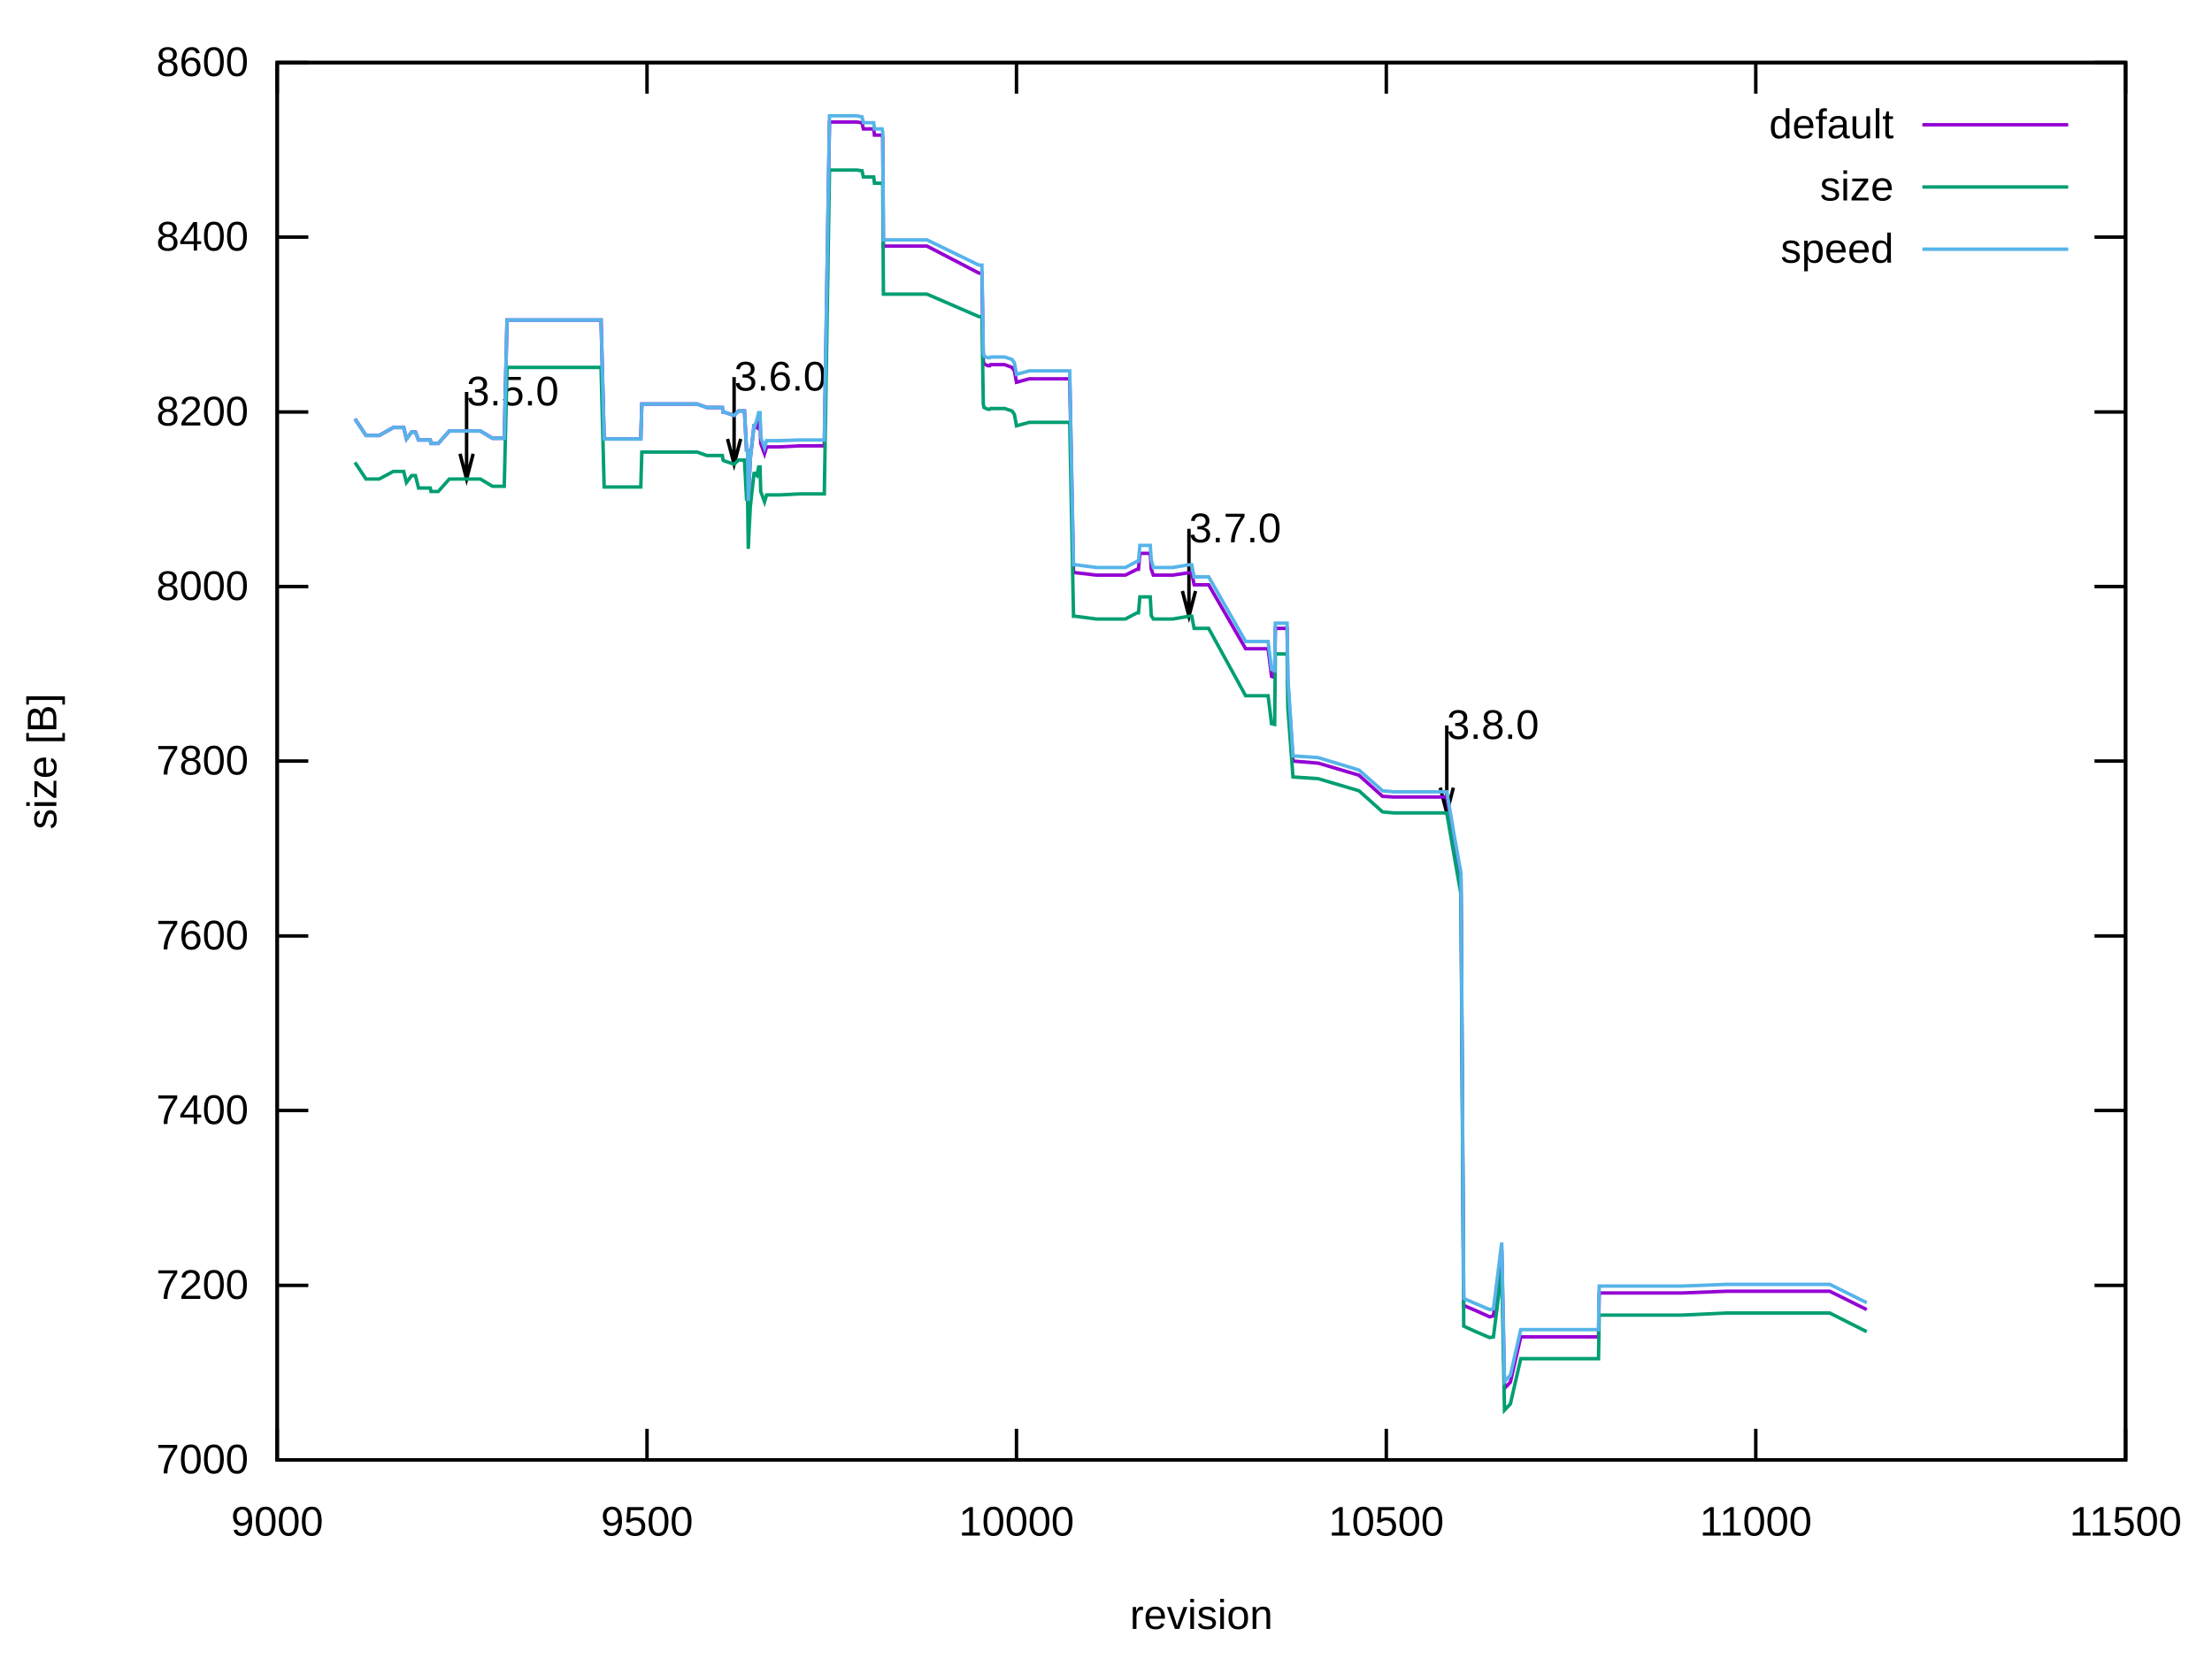
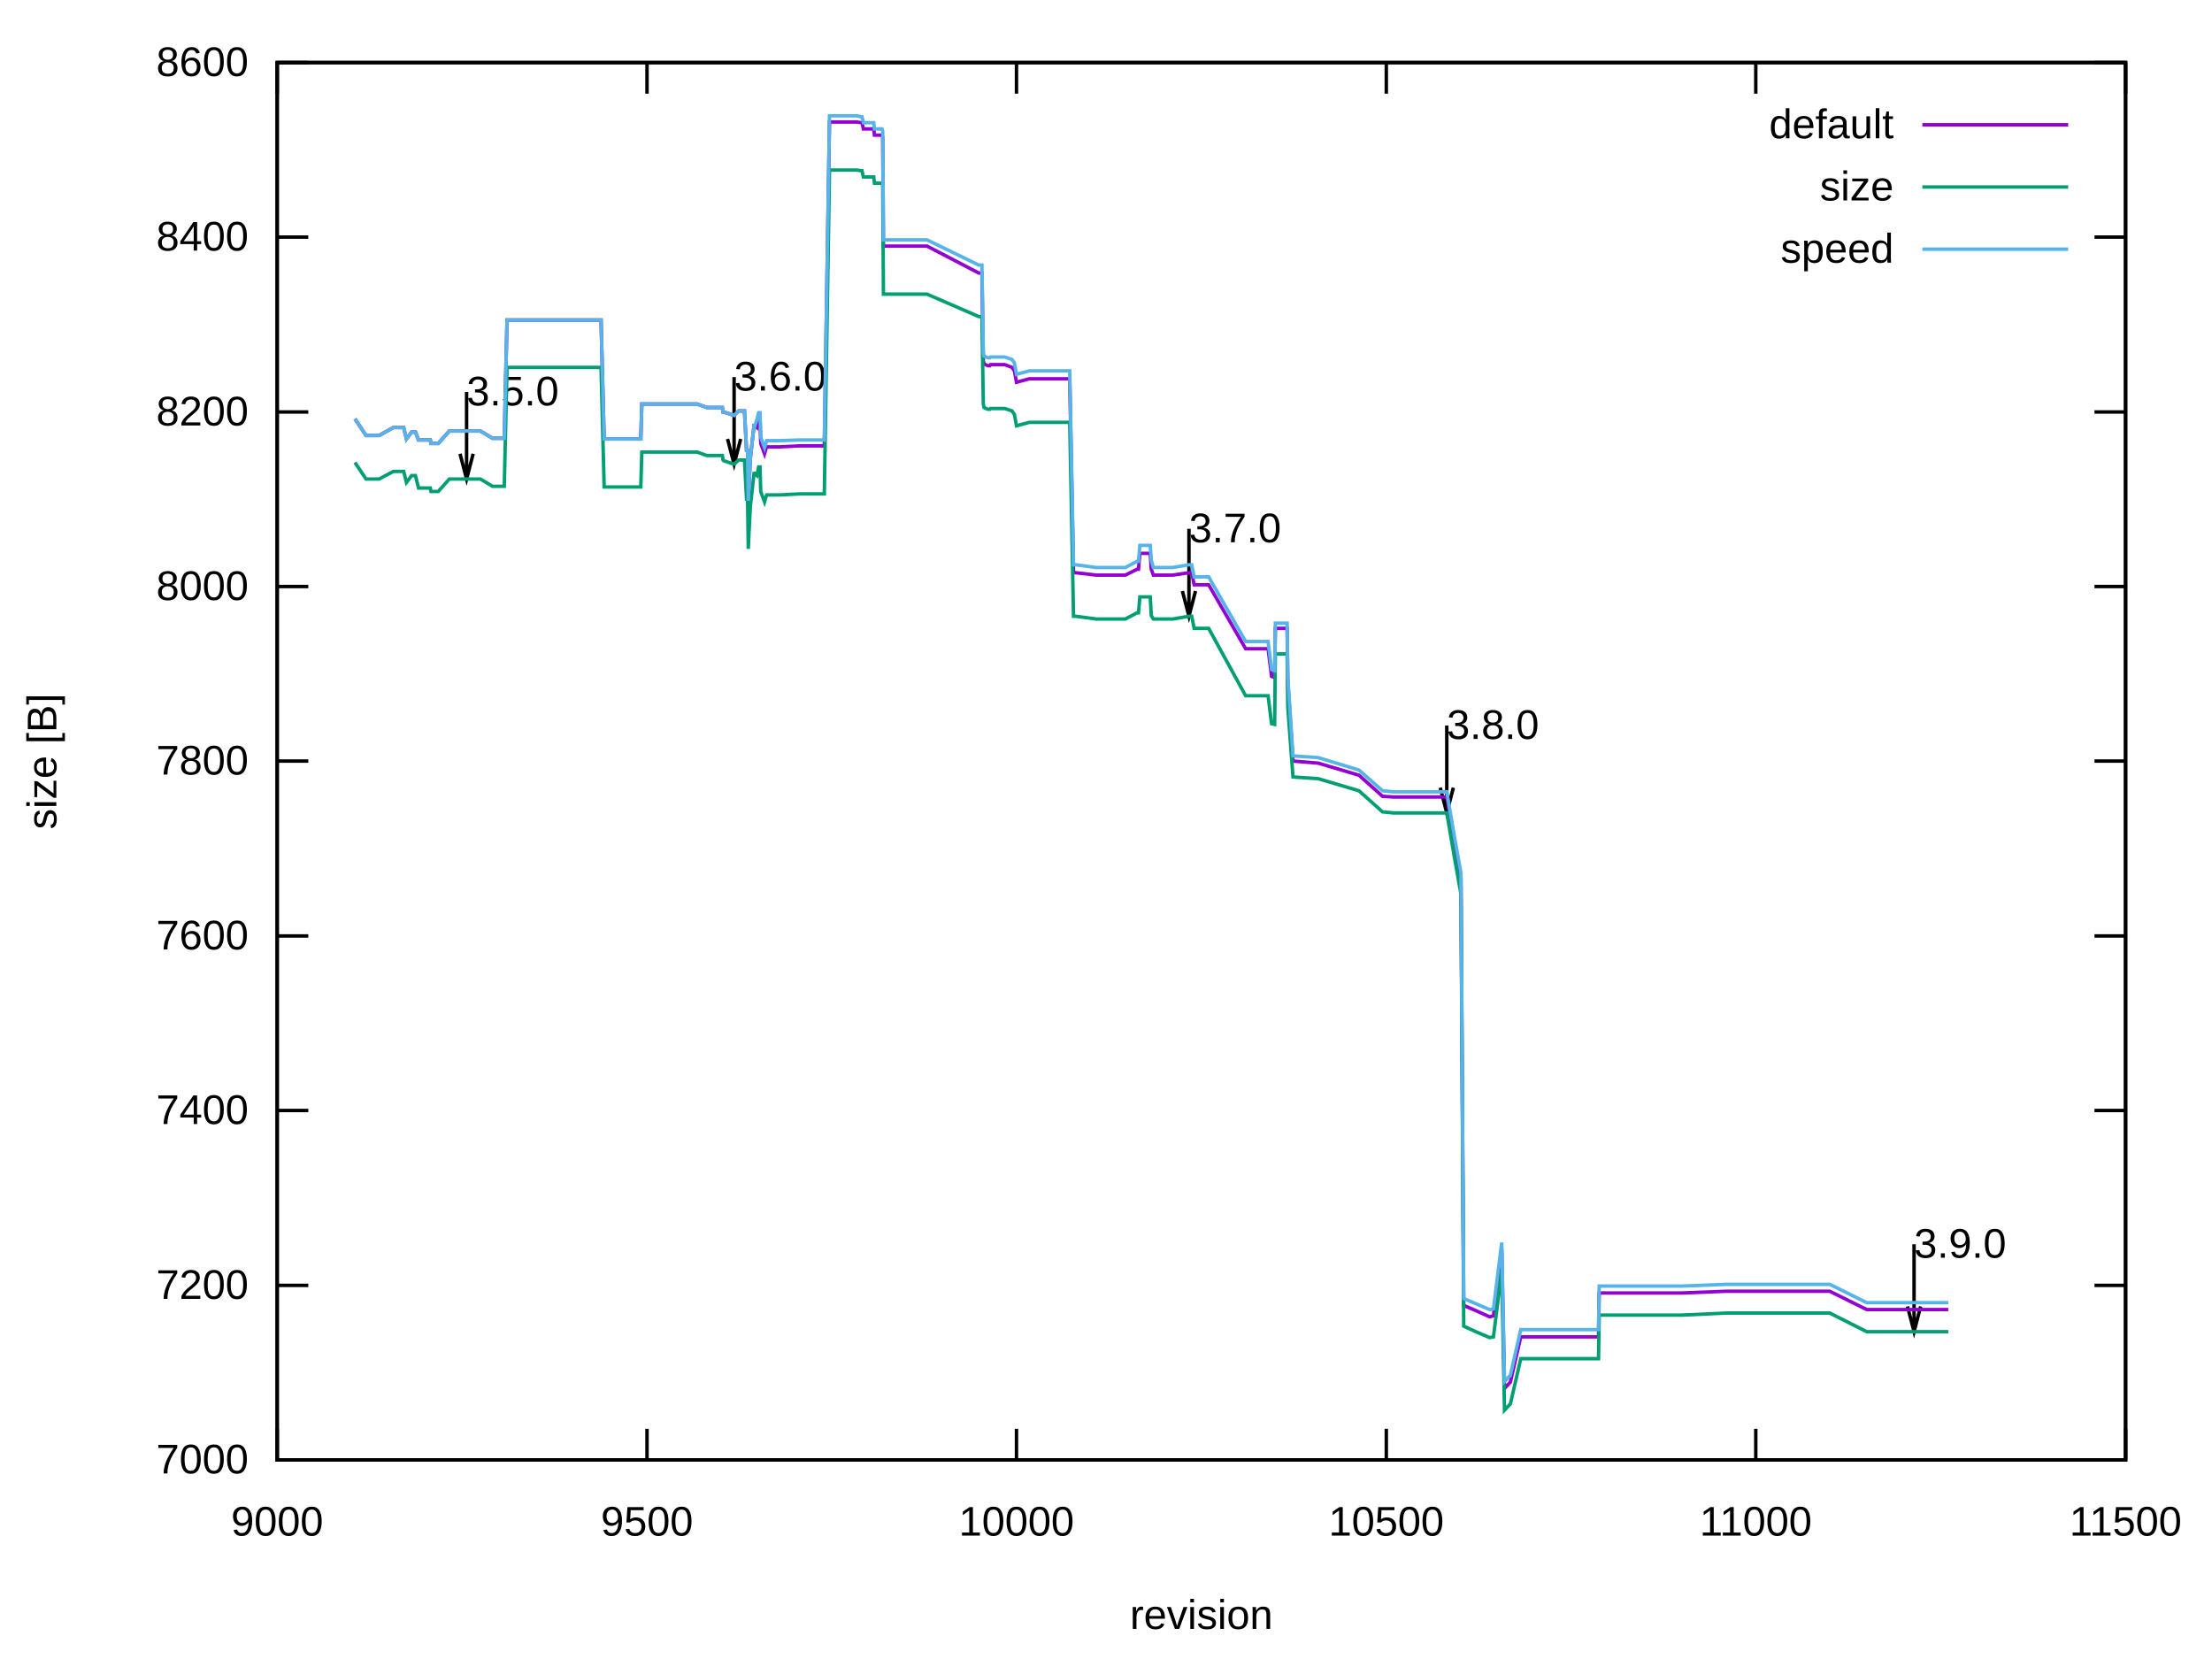
<svg xmlns="http://www.w3.org/2000/svg" xmlns:xlink="http://www.w3.org/1999/xlink" width="640" height="480" viewBox="0 0 640 480">
  <g id="gnuplot_canvas">
    <rect x="0" y="0" width="640" height="480" fill="none" />
    <defs>
      <circle id="gpDot" r="0.5" stroke-width="0.5" stroke="currentColor" />
      <path id="gpPt0" stroke-width="0.222" stroke="currentColor" d="M-1,0 h2 M0,-1 v2" />
      <path id="gpPt1" stroke-width="0.222" stroke="currentColor" d="M-1,-1 L1,1 M1,-1 L-1,1" />
      <path id="gpPt2" stroke-width="0.222" stroke="currentColor" d="M-1,0 L1,0 M0,-1 L0,1 M-1,-1 L1,1 M-1,1 L1,-1" />
      <rect id="gpPt3" stroke-width="0.222" stroke="currentColor" x="-1" y="-1" width="2" height="2" />
      <rect id="gpPt4" stroke-width="0.222" stroke="currentColor" fill="currentColor" x="-1" y="-1" width="2" height="2" />
      <circle id="gpPt5" stroke-width="0.222" stroke="currentColor" cx="0" cy="0" r="1" />
      <use xlink:href="#gpPt5" id="gpPt6" fill="currentColor" stroke="none" />
      <path id="gpPt7" stroke-width="0.222" stroke="currentColor" d="M0,-1.33 L-1.33,0.67 L1.33,0.67 z" />
      <use xlink:href="#gpPt7" id="gpPt8" fill="currentColor" stroke="none" />
      <use xlink:href="#gpPt7" id="gpPt9" stroke="currentColor" transform="rotate(180)" />
      <use xlink:href="#gpPt9" id="gpPt10" fill="currentColor" stroke="none" />
      <use xlink:href="#gpPt3" id="gpPt11" stroke="currentColor" transform="rotate(45)" />
      <use xlink:href="#gpPt11" id="gpPt12" fill="currentColor" stroke="none" />
      <path id="gpPt13" stroke-width="0.222" stroke="currentColor" d="M0,1.330 L1.265,0.411 L0.782,-1.067 L-0.782,-1.076 L-1.265,0.411 z" />
      <use xlink:href="#gpPt13" id="gpPt14" fill="currentColor" stroke="none" />
      <filter id="textbox" filterUnits="objectBoundingBox" x="0" y="0" height="1" width="1">
        <feFlood flood-color="white" flood-opacity="1" result="bgnd" />
        <feComposite in="SourceGraphic" in2="bgnd" operator="atop" />
      </filter>
      <filter id="greybox" filterUnits="objectBoundingBox" x="0" y="0" height="1" width="1">
        <feFlood flood-color="lightgrey" flood-opacity="1" result="grey" />
        <feComposite in="SourceGraphic" in2="grey" operator="atop" />
      </filter>
    </defs>
    <g fill="none" color="white" stroke="currentColor" stroke-width="1.00" stroke-linecap="butt" stroke-linejoin="miter">
</g>
    <g fill="none" color="black" stroke="currentColor" stroke-width="1.00" stroke-linecap="butt" stroke-linejoin="miter">
      <path stroke="black" d="M80.2,422.4 L89.2,422.4 M615.0,422.4 L606.0,422.4  " />
      <g transform="translate(71.9,426.3)" stroke="none" fill="black" font-family="Arial" font-size="12.00" text-anchor="end">
        <text>
          <tspan font-family="Arial"> 7000</tspan>
        </text>
      </g>
    </g>
    <g fill="none" color="black" stroke="currentColor" stroke-width="1.00" stroke-linecap="butt" stroke-linejoin="miter">
      <path stroke="black" d="M80.2,371.9 L89.2,371.9 M615.0,371.9 L606.0,371.9  " />
      <g transform="translate(71.9,375.8)" stroke="none" fill="black" font-family="Arial" font-size="12.00" text-anchor="end">
        <text>
          <tspan font-family="Arial"> 7200</tspan>
        </text>
      </g>
    </g>
    <g fill="none" color="black" stroke="currentColor" stroke-width="1.00" stroke-linecap="butt" stroke-linejoin="miter">
      <path stroke="black" d="M80.2,321.3 L89.2,321.3 M615.0,321.3 L606.0,321.3  " />
      <g transform="translate(71.9,325.2)" stroke="none" fill="black" font-family="Arial" font-size="12.00" text-anchor="end">
        <text>
          <tspan font-family="Arial"> 7400</tspan>
        </text>
      </g>
    </g>
    <g fill="none" color="black" stroke="currentColor" stroke-width="1.00" stroke-linecap="butt" stroke-linejoin="miter">
      <path stroke="black" d="M80.2,270.8 L89.2,270.8 M615.0,270.8 L606.0,270.8  " />
      <g transform="translate(71.9,274.7)" stroke="none" fill="black" font-family="Arial" font-size="12.00" text-anchor="end">
        <text>
          <tspan font-family="Arial"> 7600</tspan>
        </text>
      </g>
    </g>
    <g fill="none" color="black" stroke="currentColor" stroke-width="1.00" stroke-linecap="butt" stroke-linejoin="miter">
      <path stroke="black" d="M80.2,220.2 L89.2,220.2 M615.0,220.2 L606.0,220.2  " />
      <g transform="translate(71.9,224.1)" stroke="none" fill="black" font-family="Arial" font-size="12.00" text-anchor="end">
        <text>
          <tspan font-family="Arial"> 7800</tspan>
        </text>
      </g>
    </g>
    <g fill="none" color="black" stroke="currentColor" stroke-width="1.00" stroke-linecap="butt" stroke-linejoin="miter">
      <path stroke="black" d="M80.2,169.7 L89.2,169.7 M615.0,169.7 L606.0,169.7  " />
      <g transform="translate(71.9,173.6)" stroke="none" fill="black" font-family="Arial" font-size="12.00" text-anchor="end">
        <text>
          <tspan font-family="Arial"> 8000</tspan>
        </text>
      </g>
    </g>
    <g fill="none" color="black" stroke="currentColor" stroke-width="1.00" stroke-linecap="butt" stroke-linejoin="miter">
      <path stroke="black" d="M80.2,119.2 L89.2,119.2 M615.0,119.2 L606.0,119.2  " />
      <g transform="translate(71.9,123.1)" stroke="none" fill="black" font-family="Arial" font-size="12.00" text-anchor="end">
        <text>
          <tspan font-family="Arial"> 8200</tspan>
        </text>
      </g>
    </g>
    <g fill="none" color="black" stroke="currentColor" stroke-width="1.00" stroke-linecap="butt" stroke-linejoin="miter">
      <path stroke="black" d="M80.2,68.6 L89.2,68.6 M615.0,68.6 L606.0,68.6  " />
      <g transform="translate(71.9,72.5)" stroke="none" fill="black" font-family="Arial" font-size="12.00" text-anchor="end">
        <text>
          <tspan font-family="Arial"> 8400</tspan>
        </text>
      </g>
    </g>
    <g fill="none" color="black" stroke="currentColor" stroke-width="1.00" stroke-linecap="butt" stroke-linejoin="miter">
      <path stroke="black" d="M80.2,18.1 L89.2,18.1 M615.0,18.1 L606.0,18.1  " />
      <g transform="translate(71.9,22.0)" stroke="none" fill="black" font-family="Arial" font-size="12.00" text-anchor="end">
        <text>
          <tspan font-family="Arial"> 8600</tspan>
        </text>
      </g>
    </g>
    <g fill="none" color="black" stroke="currentColor" stroke-width="1.00" stroke-linecap="butt" stroke-linejoin="miter">
      <path stroke="black" d="M80.2,422.4 L80.2,413.4 M80.2,18.1 L80.2,27.1  " />
      <g transform="translate(80.2,444.3)" stroke="none" fill="black" font-family="Arial" font-size="12.00" text-anchor="middle">
        <text>
          <tspan font-family="Arial"> 9000</tspan>
        </text>
      </g>
    </g>
    <g fill="none" color="black" stroke="currentColor" stroke-width="1.00" stroke-linecap="butt" stroke-linejoin="miter">
      <path stroke="black" d="M187.2,422.4 L187.2,413.4 M187.2,18.1 L187.2,27.1  " />
      <g transform="translate(187.2,444.3)" stroke="none" fill="black" font-family="Arial" font-size="12.00" text-anchor="middle">
        <text>
          <tspan font-family="Arial"> 9500</tspan>
        </text>
      </g>
    </g>
    <g fill="none" color="black" stroke="currentColor" stroke-width="1.00" stroke-linecap="butt" stroke-linejoin="miter">
      <path stroke="black" d="M294.1,422.4 L294.1,413.4 M294.1,18.1 L294.1,27.1  " />
      <g transform="translate(294.1,444.3)" stroke="none" fill="black" font-family="Arial" font-size="12.00" text-anchor="middle">
        <text>
          <tspan font-family="Arial"> 10000</tspan>
        </text>
      </g>
    </g>
    <g fill="none" color="black" stroke="currentColor" stroke-width="1.00" stroke-linecap="butt" stroke-linejoin="miter">
      <path stroke="black" d="M401.1,422.4 L401.1,413.4 M401.1,18.1 L401.1,27.1  " />
      <g transform="translate(401.1,444.3)" stroke="none" fill="black" font-family="Arial" font-size="12.00" text-anchor="middle">
        <text>
          <tspan font-family="Arial"> 10500</tspan>
        </text>
      </g>
    </g>
    <g fill="none" color="black" stroke="currentColor" stroke-width="1.00" stroke-linecap="butt" stroke-linejoin="miter">
      <path stroke="black" d="M508.0,422.4 L508.0,413.4 M508.0,18.1 L508.0,27.1  " />
      <g transform="translate(508.0,444.3)" stroke="none" fill="black" font-family="Arial" font-size="12.00" text-anchor="middle">
        <text>
          <tspan font-family="Arial"> 11000</tspan>
        </text>
      </g>
    </g>
    <g fill="none" color="black" stroke="currentColor" stroke-width="1.00" stroke-linecap="butt" stroke-linejoin="miter">
      <path stroke="black" d="M615.0,422.4 L615.0,413.4 M615.0,18.1 L615.0,27.1  " />
      <g transform="translate(615.0,444.3)" stroke="none" fill="black" font-family="Arial" font-size="12.00" text-anchor="middle">
        <text>
          <tspan font-family="Arial"> 11500</tspan>
        </text>
      </g>
    </g>
    <g fill="none" color="black" stroke="currentColor" stroke-width="1.00" stroke-linecap="butt" stroke-linejoin="miter">
</g>
    <g fill="none" color="black" stroke="currentColor" stroke-width="1.00" stroke-linecap="butt" stroke-linejoin="miter">
      <path stroke="black" d="M80.2,18.1 L80.2,422.4 L615.0,422.4 L615.0,18.1 L80.2,18.1 Z  " />
      <g transform="translate(135.0,117.3)" stroke="none" fill="black" font-family="Arial" font-size="12.00" text-anchor="start">
        <text>
          <tspan font-family="Arial">3.5.0</tspan>
        </text>
      </g>
      <g transform="translate(212.4,113.0)" stroke="none" fill="black" font-family="Arial" font-size="12.00" text-anchor="start">
        <text>
          <tspan font-family="Arial">3.6.0</tspan>
        </text>
      </g>
      <g transform="translate(344.0,156.9)" stroke="none" fill="black" font-family="Arial" font-size="12.00" text-anchor="start">
        <text>
          <tspan font-family="Arial">3.7.0</tspan>
        </text>
      </g>
      <g transform="translate(418.6,213.8)" stroke="none" fill="black" font-family="Arial" font-size="12.00" text-anchor="start">
        <text>
          <tspan font-family="Arial">3.8.0</tspan>
        </text>
      </g>
-       <path stroke="black" d="M133.1,131.3 L135.0,138.6 L136.9,131.3 M135.0,113.4 L135.0,138.6 M210.5,127.0 L212.4,134.3 L214.3,127.0   M212.4,109.1 L212.4,134.3 M342.1,171.0 L344.0,178.3 L345.9,171.0 M344.0,153.0 L344.0,178.3 M416.7,227.9   L418.6,235.2 L420.5,227.9 M418.6,209.9 L418.6,235.2  " />
+       <g transform="translate(553.8,363.9)" stroke="none" fill="black" font-family="Arial" font-size="12.00" text-anchor="start">
+         <text>
+           <tspan font-family="Arial">3.9.0</tspan>
+         </text>
+       </g>
+       <path stroke="black" d="M133.1,131.3 L135.0,138.6 L136.9,131.3 M135.0,113.4 L135.0,138.6 M210.5,127.0 L212.4,134.3 L214.3,127.0   M212.4,109.1 L212.4,134.3 M342.1,171.0 L344.0,178.3 L345.9,171.0 M344.0,153.0 L344.0,178.3 M416.7,227.9   L418.6,235.2 L420.5,227.9 M418.6,209.9 L418.6,235.2 M551.9,378.0 L553.8,385.3 L555.7,378.0 M553.8,360.0   L553.8,385.3  " />
    </g>
    <g fill="none" color="black" stroke="currentColor" stroke-width="1.00" stroke-linecap="butt" stroke-linejoin="miter">
      <g transform="translate(16.3,220.3) rotate(270)" stroke="none" fill="black" font-family="Arial" font-size="12.00" text-anchor="middle">
        <text>
          <tspan font-family="Arial">size [B]</tspan>
        </text>
      </g>
    </g>
    <g fill="none" color="black" stroke="currentColor" stroke-width="1.00" stroke-linecap="butt" stroke-linejoin="miter">
      <g transform="translate(347.6,471.3)" stroke="none" fill="black" font-family="Arial" font-size="12.00" text-anchor="middle">
        <text>
          <tspan font-family="Arial">revision</tspan>
        </text>
      </g>
    </g>
    <g fill="none" color="black" stroke="currentColor" stroke-width="1.00" stroke-linecap="butt" stroke-linejoin="miter">
</g>
    <g id="gnuplot_plot_1">
      <g fill="none" color="black" stroke="currentColor" stroke-width="1.00" stroke-linecap="butt" stroke-linejoin="miter">
        <g transform="translate(547.9,40.0)" stroke="none" fill="black" font-family="Arial" font-size="12.00" text-anchor="end">
          <text>
            <tspan font-family="Arial">default</tspan>
          </text>
        </g>
      </g>
      <g fill="none" color="black" stroke="currentColor" stroke-width="1.00" stroke-linecap="butt" stroke-linejoin="miter">
-         <path stroke="rgb(148,   0, 211)" d="M556.2,36.1 L598.4,36.1 M102.7,121.2 L105.9,126.0 L106.7,126.0 L107.4,126.0 L109.7,126.0 L113.8,123.7   L116.8,123.7 L117.6,127.0 L119.1,125.0 L120.2,125.0 L121.1,127.3 L121.5,127.3 L124.5,127.3 L124.7,128.3   L126.8,128.3 L130.0,124.7 L135.0,124.7 L139.0,124.7 L142.5,126.8 L145.9,126.8 L146.7,92.6 L148.4,92.6   L155.9,92.6 L160.6,92.6 L173.9,92.6 L174.8,127.0 L175.4,127.0 L176.9,127.0 L178.8,127.0 L182.5,127.0   L184.4,127.0 L185.4,127.0 L185.7,116.9 L186.7,116.9 L191.7,116.9 L195.7,116.9 L197.9,116.9 L201.7,116.9   L204.5,117.9 L206.2,117.9 L207.7,117.9 L208.8,117.9 L209.0,117.9 L209.2,119.2 L209.4,119.2 L212.4,120.2   L213.7,118.9 L215.4,118.9 L216.0,130.3 L216.3,130.3 L216.5,144.9 L216.7,140.4 L217.1,132.6 L218.2,122.7   L218.4,123.2 L219.0,123.7 L219.5,121.2 L219.9,121.2 L220.1,128.3 L221.2,131.3 L221.8,129.3 L222.2,129.3   L222.5,129.3 L222.7,129.3 L225.5,129.3 L231.4,129.0 L236.4,129.0 L238.5,129.0 L240.0,35.3 L240.9,35.3   L243.0,35.3 L243.6,35.3 L243.8,35.3 L244.1,35.3 L244.3,35.3 L245.6,35.3 L247.9,35.3 L249.2,35.5   L249.4,35.5 L249.8,37.3 L250.7,37.3 L252.0,37.3 L252.8,37.3 L253.0,39.1 L254.5,39.1 L255.2,39.1   L255.4,39.8 L255.6,71.2 L257.8,71.2 L258.2,71.2 L259.0,71.2 L268.2,71.2 L283.2,79.0 L284.1,79.0   L284.5,104.3 L284.7,105.3 L285.8,105.8 L286.0,105.8 L286.4,105.8 L286.6,105.5 L287.5,105.5 L289.0,105.5   L290.7,105.5 L292.8,106.3 L293.5,107.3 L294.1,110.6 L297.8,109.6 L304.4,109.6 L306.5,109.6 L308.9,109.6   L309.5,109.6 L310.6,165.7 L311.2,165.7 L317.2,166.4 L320.6,166.4 L325.6,166.4 L329.0,164.7 L329.4,164.7   L329.8,160.1 L331.3,160.1 L332.8,160.1 L333.1,164.7 L333.7,166.4 L335.2,166.4 L338.8,166.4 L339.3,166.4   L344.0,165.7 L344.8,165.7 L345.5,169.2 L349.7,169.2 L360.4,187.7 L361.3,187.7 L366.9,187.7 L367.9,195.7   L368.8,196.0 L369.0,181.8 L372.4,181.8 L372.6,197.3 L374.1,220.2 L381.4,220.8 L393.2,224.3 L400.0,230.4   L403.2,230.6 L409.6,230.6 L413.5,230.6 L418.6,230.6 L420.8,243.5 L422.7,254.1 L423.5,377.7 L427.0,379.2   L431.0,381.0 L432.1,380.7 L434.5,361.5 L435.3,401.7 L437.0,399.9 L440.0,386.8 L459.9,386.8 L461.4,386.8   L462.3,386.8 L462.5,386.8 L462.7,374.1 L463.1,374.1 L465.3,374.1 L486.6,374.1 L499.5,373.6 L502.5,373.6   L526.7,373.6 L529.4,373.6 L540.1,378.9  " />
+         <path stroke="rgb(148,   0, 211)" d="M556.2,36.1 L598.4,36.1 M102.7,121.2 L105.9,126.0 L106.7,126.0 L107.4,126.0 L109.7,126.0 L113.8,123.7   L116.8,123.7 L117.6,127.0 L119.1,125.0 L120.2,125.0 L121.1,127.3 L121.5,127.3 L124.5,127.3 L124.7,128.3   L126.8,128.3 L130.0,124.7 L135.0,124.7 L139.0,124.7 L142.5,126.8 L145.9,126.8 L146.7,92.6 L148.4,92.6   L155.9,92.6 L160.6,92.6 L173.9,92.6 L174.8,127.0 L175.4,127.0 L176.9,127.0 L178.8,127.0 L182.5,127.0   L184.4,127.0 L185.4,127.0 L185.7,116.9 L186.7,116.9 L191.7,116.9 L195.7,116.9 L197.9,116.9 L201.7,116.9   L204.5,117.9 L206.2,117.9 L207.7,117.9 L208.8,117.9 L209.0,117.9 L209.2,119.2 L209.4,119.2 L212.4,120.2   L213.7,118.9 L215.4,118.9 L216.0,130.3 L216.3,130.3 L216.5,144.9 L216.7,140.4 L217.1,132.6 L218.2,122.7   L218.4,123.2 L219.0,123.7 L219.5,121.2 L219.9,121.2 L220.1,128.3 L221.2,131.3 L221.8,129.3 L222.2,129.3   L222.5,129.3 L222.7,129.3 L225.5,129.3 L231.4,129.0 L236.4,129.0 L238.5,129.0 L240.0,35.3 L240.9,35.3   L243.0,35.3 L243.6,35.3 L243.8,35.3 L244.1,35.3 L244.3,35.3 L245.6,35.3 L247.9,35.3 L249.2,35.5   L249.4,35.5 L249.8,37.3 L250.7,37.3 L252.0,37.3 L252.8,37.3 L253.0,39.1 L254.5,39.1 L255.2,39.1   L255.4,39.8 L255.6,71.2 L257.8,71.2 L258.2,71.2 L259.0,71.2 L268.2,71.2 L283.2,79.0 L284.1,79.0   L284.5,104.3 L284.7,105.3 L285.8,105.8 L286.0,105.8 L286.4,105.8 L286.6,105.5 L287.5,105.5 L289.0,105.5   L290.7,105.5 L292.8,106.3 L293.5,107.3 L294.1,110.6 L297.8,109.6 L304.4,109.6 L306.5,109.6 L308.9,109.6   L309.5,109.6 L310.6,165.7 L311.2,165.7 L317.2,166.4 L320.6,166.4 L325.6,166.4 L329.0,164.7 L329.4,164.7   L329.8,160.1 L331.3,160.1 L332.8,160.1 L333.1,164.7 L333.7,166.4 L335.2,166.4 L338.8,166.4 L339.3,166.4   L344.0,165.7 L344.8,165.7 L345.5,169.2 L349.7,169.2 L360.4,187.7 L361.3,187.7 L366.9,187.7 L367.9,195.7   L368.8,196.0 L369.0,181.8 L372.4,181.8 L372.6,197.3 L374.1,220.2 L381.4,220.8 L393.2,224.3 L400.0,230.4   L403.2,230.6 L409.6,230.6 L413.5,230.6 L418.6,230.6 L420.8,243.5 L422.7,254.1 L423.5,377.7 L427.0,379.2   L431.0,381.0 L432.1,380.7 L434.5,361.5 L435.3,401.7 L437.0,399.9 L440.0,386.8 L459.9,386.8 L461.4,386.8   L462.3,386.8 L462.5,386.8 L462.7,374.1 L463.1,374.1 L465.3,374.1 L486.6,374.1 L499.5,373.6 L502.5,373.6   L526.7,373.6 L529.4,373.6 L540.1,378.9 L553.8,378.9 L563.7,378.9  " />
      </g>
    </g>
    <g id="gnuplot_plot_2">
      <g fill="none" color="black" stroke="currentColor" stroke-width="1.00" stroke-linecap="butt" stroke-linejoin="miter">
        <g transform="translate(547.9,58.0)" stroke="none" fill="black" font-family="Arial" font-size="12.00" text-anchor="end">
          <text>
            <tspan font-family="Arial">size</tspan>
          </text>
        </g>
      </g>
      <g fill="none" color="black" stroke="currentColor" stroke-width="1.00" stroke-linecap="butt" stroke-linejoin="miter">
-         <path stroke="rgb(  0, 158, 115)" d="M556.2,54.1 L598.4,54.1 M102.7,133.8 L105.9,138.6 L106.7,138.6 L107.4,138.6 L109.7,138.6 L113.8,136.4   L116.8,136.4 L117.6,139.6 L119.1,137.6 L120.2,137.6 L121.1,141.2 L121.5,141.2 L124.5,141.2 L124.7,142.2   L126.8,142.2 L130.0,138.6 L135.0,138.6 L139.0,138.6 L142.5,140.7 L145.9,140.7 L146.7,106.3 L148.4,106.3   L155.9,106.3 L160.6,106.3 L173.9,106.3 L174.8,140.9 L175.4,140.9 L176.9,140.9 L178.8,140.9 L182.5,140.9   L184.4,140.9 L185.4,140.9 L185.7,130.8 L186.7,130.8 L191.7,130.8 L195.7,130.8 L197.9,130.8 L201.7,130.8   L204.5,131.8 L206.2,131.8 L207.7,131.8 L208.8,131.8 L209.0,131.8 L209.2,133.1 L209.4,133.3 L212.4,134.3   L213.7,133.1 L215.4,133.1 L216.0,144.4 L216.3,144.4 L216.5,158.8 L216.7,154.3 L217.1,146.5 L218.2,136.6   L218.4,137.1 L219.0,137.6 L219.5,135.1 L219.9,135.1 L220.1,142.2 L221.2,145.2 L221.8,143.2 L222.2,143.2   L222.5,143.2 L222.7,143.2 L225.5,143.2 L231.4,142.9 L236.4,142.9 L238.5,142.9 L240.0,49.2 L240.9,49.2   L243.0,49.2 L243.6,49.2 L243.8,49.2 L244.1,49.2 L244.3,49.2 L245.6,49.2 L247.9,49.2 L249.2,49.4   L249.4,49.4 L249.8,51.2 L250.7,51.2 L252.0,51.2 L252.8,51.2 L253.0,53.0 L254.5,53.0 L255.2,53.0   L255.4,53.7 L255.6,85.1 L257.8,85.1 L258.2,85.1 L259.0,85.1 L268.2,85.1 L283.2,91.6 L284.1,91.6   L284.5,116.9 L284.7,117.9 L285.8,118.4 L286.0,118.4 L286.4,118.4 L286.6,118.2 L287.5,118.2 L289.0,118.2   L290.7,118.2 L292.8,118.9 L293.5,119.9 L294.1,123.2 L297.8,122.2 L304.4,122.2 L306.5,122.2 L308.9,122.2   L309.5,122.2 L310.6,178.3 L311.2,178.3 L317.2,179.1 L320.6,179.1 L325.6,179.1 L329.0,177.3 L329.4,177.3   L329.8,172.7 L331.3,172.7 L332.8,172.7 L333.1,178.1 L333.7,179.1 L335.2,179.1 L338.8,179.1 L339.3,179.1   L344.0,178.3 L344.8,178.3 L345.5,181.8 L349.7,181.8 L360.4,201.3 L361.3,201.3 L366.9,201.3 L367.9,209.4   L368.8,209.6 L369.0,189.2 L372.4,189.2 L372.6,204.6 L374.1,224.8 L381.4,225.3 L393.2,228.8 L400.0,234.9   L403.2,235.2 L409.6,235.2 L413.5,235.2 L418.6,235.2 L420.8,248.0 L422.7,258.7 L423.5,383.7 L427.0,385.3   L431.0,387.0 L432.1,386.8 L434.5,367.6 L435.3,408.0 L437.0,406.2 L440.0,393.1 L459.9,393.1 L461.4,393.1   L462.3,393.1 L462.5,393.1 L462.7,380.5 L463.1,380.5 L465.3,380.5 L486.6,380.5 L499.5,379.9 L502.5,379.9   L526.7,379.9 L529.4,379.9 L540.1,385.3  " />
+         <path stroke="rgb(  0, 158, 115)" d="M556.2,54.1 L598.4,54.1 M102.7,133.8 L105.9,138.6 L106.7,138.6 L107.4,138.6 L109.7,138.6 L113.8,136.4   L116.8,136.4 L117.6,139.6 L119.1,137.6 L120.2,137.6 L121.1,141.2 L121.5,141.2 L124.5,141.2 L124.7,142.2   L126.8,142.2 L130.0,138.6 L135.0,138.6 L139.0,138.6 L142.5,140.7 L145.9,140.7 L146.7,106.3 L148.4,106.3   L155.9,106.3 L160.6,106.3 L173.9,106.3 L174.8,140.9 L175.4,140.9 L176.9,140.9 L178.8,140.9 L182.5,140.9   L184.4,140.9 L185.4,140.9 L185.7,130.8 L186.7,130.8 L191.7,130.8 L195.7,130.8 L197.9,130.8 L201.7,130.8   L204.5,131.8 L206.2,131.8 L207.7,131.8 L208.8,131.8 L209.0,131.8 L209.2,133.1 L209.4,133.3 L212.4,134.3   L213.7,133.1 L215.4,133.1 L216.0,144.4 L216.3,144.4 L216.5,158.8 L216.7,154.3 L217.1,146.5 L218.2,136.6   L218.4,137.1 L219.0,137.6 L219.5,135.1 L219.9,135.1 L220.1,142.2 L221.2,145.2 L221.8,143.2 L222.2,143.2   L222.5,143.2 L222.7,143.2 L225.5,143.2 L231.4,142.9 L236.4,142.9 L238.5,142.9 L240.0,49.2 L240.9,49.2   L243.0,49.2 L243.6,49.2 L243.8,49.2 L244.1,49.2 L244.3,49.2 L245.6,49.2 L247.9,49.2 L249.2,49.4   L249.4,49.4 L249.8,51.2 L250.7,51.2 L252.0,51.2 L252.8,51.2 L253.0,53.0 L254.5,53.0 L255.2,53.0   L255.4,53.7 L255.6,85.1 L257.8,85.1 L258.2,85.1 L259.0,85.1 L268.2,85.1 L283.2,91.6 L284.1,91.6   L284.5,116.9 L284.7,117.9 L285.8,118.4 L286.0,118.4 L286.4,118.4 L286.6,118.2 L287.5,118.2 L289.0,118.2   L290.7,118.2 L292.8,118.9 L293.5,119.9 L294.1,123.2 L297.8,122.2 L304.4,122.2 L306.5,122.2 L308.9,122.2   L309.5,122.2 L310.6,178.3 L311.2,178.3 L317.2,179.1 L320.6,179.1 L325.6,179.1 L329.0,177.3 L329.4,177.3   L329.8,172.7 L331.3,172.7 L332.8,172.7 L333.1,178.1 L333.7,179.1 L335.2,179.1 L338.8,179.1 L339.3,179.1   L344.0,178.3 L344.8,178.3 L345.5,181.8 L349.7,181.8 L360.4,201.3 L361.3,201.3 L366.9,201.3 L367.9,209.4   L368.8,209.6 L369.0,189.2 L372.4,189.2 L372.6,204.6 L374.1,224.8 L381.4,225.3 L393.2,228.8 L400.0,234.9   L403.2,235.2 L409.6,235.2 L413.5,235.2 L418.6,235.2 L420.8,248.0 L422.7,258.7 L423.5,383.7 L427.0,385.3   L431.0,387.0 L432.1,386.8 L434.5,367.6 L435.3,408.0 L437.0,406.2 L440.0,393.1 L459.9,393.1 L461.4,393.1   L462.3,393.1 L462.5,393.1 L462.7,380.5 L463.1,380.5 L465.3,380.5 L486.6,380.5 L499.5,379.9 L502.5,379.9   L526.7,379.9 L529.4,379.9 L540.1,385.3 L553.8,385.3 L563.7,385.3  " />
      </g>
    </g>
    <g id="gnuplot_plot_3">
      <g fill="none" color="black" stroke="currentColor" stroke-width="1.00" stroke-linecap="butt" stroke-linejoin="miter">
        <g transform="translate(547.9,76.0)" stroke="none" fill="black" font-family="Arial" font-size="12.00" text-anchor="end">
          <text>
            <tspan font-family="Arial">speed</tspan>
          </text>
        </g>
      </g>
      <g fill="none" color="black" stroke="currentColor" stroke-width="1.00" stroke-linecap="butt" stroke-linejoin="miter">
-         <path stroke="rgb( 86, 180, 233)" d="M556.2,72.1 L598.4,72.1 M102.7,121.2 L105.9,126.0 L106.7,126.0 L107.4,126.0 L109.7,126.0 L113.8,123.7   L116.8,123.7 L117.6,127.0 L119.1,125.0 L120.2,125.0 L121.1,127.3 L121.5,127.3 L124.5,127.3 L124.7,128.3   L126.8,128.3 L130.0,124.7 L135.0,124.7 L139.0,124.7 L142.5,126.8 L145.9,126.8 L146.7,92.6 L148.4,92.6   L155.9,92.6 L160.6,92.6 L173.9,92.6 L174.8,127.0 L175.4,127.0 L176.9,127.0 L178.8,127.0 L182.5,127.0   L184.4,127.0 L185.4,127.0 L185.7,116.9 L186.7,116.9 L191.7,116.9 L195.7,116.9 L197.9,116.9 L201.7,116.9   L204.5,117.9 L206.2,117.9 L207.7,117.9 L208.8,117.9 L209.0,117.9 L209.2,119.2 L209.4,119.2 L212.4,120.2   L213.7,118.9 L215.4,118.9 L216.0,130.3 L216.3,130.3 L216.5,144.9 L216.7,140.4 L217.1,132.6 L218.2,122.7   L218.4,123.2 L219.0,121.4 L219.5,119.4 L219.9,119.4 L220.1,126.5 L221.2,129.5 L221.8,127.5 L222.2,127.5   L222.5,127.5 L222.7,127.5 L225.5,127.5 L231.4,127.3 L236.4,127.3 L238.5,127.3 L240.0,33.5 L240.9,33.5   L243.0,33.5 L243.6,33.5 L243.8,33.5 L244.1,33.5 L244.3,33.5 L245.6,33.5 L247.9,33.5 L249.2,33.8   L249.4,33.8 L249.8,35.5 L250.7,35.5 L252.0,35.5 L252.8,35.5 L253.0,37.3 L254.5,37.3 L255.2,37.3   L255.4,38.1 L255.6,69.4 L257.8,69.4 L258.2,69.4 L259.0,69.4 L268.2,69.4 L283.2,76.7 L284.1,76.7   L284.5,102.0 L284.7,103.0 L285.8,103.5 L286.0,103.5 L286.4,103.5 L286.6,103.3 L287.5,103.3 L289.0,103.3   L290.7,103.3 L292.8,104.0 L293.5,105.0 L294.1,108.3 L297.8,107.3 L304.4,107.3 L306.5,107.3 L308.9,107.3   L309.5,107.3 L310.6,163.4 L311.2,163.4 L317.2,164.2 L320.6,164.2 L325.6,164.2 L329.0,162.4 L329.4,162.4   L329.8,157.8 L331.3,157.8 L332.8,157.8 L333.1,162.1 L333.7,164.2 L335.2,164.2 L338.8,164.2 L339.3,164.2   L344.0,163.4 L344.8,163.4 L345.5,166.9 L349.7,166.9 L360.4,185.6 L361.3,185.6 L366.9,185.6 L367.9,193.7   L368.8,194.0 L369.0,180.3 L372.4,180.3 L372.6,195.7 L374.1,218.7 L381.4,219.2 L393.2,222.8 L400.0,228.8   L403.2,229.1 L409.6,229.1 L413.5,229.1 L418.6,229.1 L420.8,242.0 L422.7,252.6 L423.5,375.7 L427.0,377.2   L431.0,378.9 L432.1,378.7 L434.5,359.5 L435.3,399.7 L437.0,397.9 L440.0,384.7 L459.9,384.7 L461.4,384.7   L462.3,384.7 L462.5,384.7 L462.7,372.1 L463.1,372.1 L465.3,372.1 L486.6,372.1 L499.5,371.6 L502.5,371.6   L526.7,371.6 L529.4,371.6 L540.1,376.9  " />
+         <path stroke="rgb( 86, 180, 233)" d="M556.2,72.1 L598.4,72.1 M102.7,121.2 L105.9,126.0 L106.7,126.0 L107.4,126.0 L109.7,126.0 L113.8,123.7   L116.8,123.7 L117.6,127.0 L119.1,125.0 L120.2,125.0 L121.1,127.3 L121.5,127.3 L124.5,127.3 L124.7,128.3   L126.8,128.3 L130.0,124.7 L135.0,124.7 L139.0,124.7 L142.5,126.8 L145.9,126.8 L146.7,92.6 L148.4,92.6   L155.9,92.6 L160.6,92.6 L173.9,92.6 L174.8,127.0 L175.4,127.0 L176.9,127.0 L178.8,127.0 L182.5,127.0   L184.4,127.0 L185.4,127.0 L185.7,116.9 L186.7,116.9 L191.7,116.9 L195.7,116.9 L197.9,116.9 L201.7,116.9   L204.5,117.9 L206.2,117.9 L207.7,117.9 L208.8,117.9 L209.0,117.9 L209.2,119.2 L209.4,119.2 L212.4,120.2   L213.7,118.9 L215.4,118.9 L216.0,130.3 L216.3,130.3 L216.5,144.9 L216.7,140.4 L217.1,132.6 L218.2,122.7   L218.4,123.2 L219.0,121.4 L219.5,119.4 L219.9,119.4 L220.1,126.5 L221.2,129.5 L221.8,127.5 L222.2,127.5   L222.5,127.5 L222.7,127.5 L225.5,127.5 L231.4,127.3 L236.4,127.3 L238.5,127.3 L240.0,33.5 L240.9,33.5   L243.0,33.5 L243.6,33.5 L243.8,33.5 L244.1,33.5 L244.3,33.5 L245.6,33.5 L247.9,33.5 L249.2,33.8   L249.4,33.8 L249.8,35.5 L250.7,35.5 L252.0,35.5 L252.8,35.5 L253.0,37.3 L254.5,37.3 L255.2,37.3   L255.4,38.1 L255.6,69.4 L257.8,69.4 L258.2,69.4 L259.0,69.4 L268.2,69.4 L283.2,76.7 L284.1,76.7   L284.5,102.0 L284.7,103.0 L285.8,103.5 L286.0,103.5 L286.4,103.5 L286.6,103.3 L287.5,103.3 L289.0,103.3   L290.7,103.3 L292.8,104.0 L293.5,105.0 L294.1,108.3 L297.8,107.3 L304.4,107.3 L306.5,107.3 L308.9,107.3   L309.5,107.3 L310.6,163.4 L311.2,163.4 L317.2,164.2 L320.6,164.2 L325.6,164.2 L329.0,162.4 L329.4,162.4   L329.8,157.8 L331.3,157.8 L332.8,157.8 L333.1,162.1 L333.7,164.2 L335.2,164.2 L338.8,164.2 L339.3,164.2   L344.0,163.4 L344.8,163.4 L345.5,166.9 L349.7,166.9 L360.4,185.6 L361.3,185.6 L366.9,185.6 L367.9,193.7   L368.8,194.0 L369.0,180.3 L372.4,180.3 L372.6,195.7 L374.1,218.7 L381.4,219.2 L393.2,222.8 L400.0,228.8   L403.2,229.1 L409.6,229.1 L413.5,229.1 L418.6,229.1 L420.8,242.0 L422.7,252.6 L423.5,375.7 L427.0,377.2   L431.0,378.9 L432.1,378.7 L434.5,359.5 L435.3,399.7 L437.0,397.9 L440.0,384.7 L459.9,384.7 L461.4,384.7   L462.3,384.7 L462.5,384.7 L462.7,372.1 L463.1,372.1 L465.3,372.1 L486.6,372.1 L499.5,371.6 L502.5,371.6   L526.7,371.6 L529.4,371.6 L540.1,376.9 L553.8,376.9 L563.7,376.9  " />
      </g>
    </g>
    <g fill="none" color="white" stroke="rgb( 86, 180, 233)" stroke-width="2.00" stroke-linecap="butt" stroke-linejoin="miter">
</g>
    <g fill="none" color="black" stroke="currentColor" stroke-width="2.00" stroke-linecap="butt" stroke-linejoin="miter">
</g>
    <g fill="none" color="black" stroke="black" stroke-width="1.00" stroke-linecap="butt" stroke-linejoin="miter">
</g>
    <g fill="none" color="black" stroke="currentColor" stroke-width="1.00" stroke-linecap="butt" stroke-linejoin="miter">
      <path stroke="black" d="M80.2,18.1 L80.2,422.4 L615.0,422.4 L615.0,18.1 L80.2,18.1 Z  " />
    </g>
    <g fill="none" color="black" stroke="currentColor" stroke-width="1.00" stroke-linecap="butt" stroke-linejoin="miter">
</g>
  </g>
</svg>
